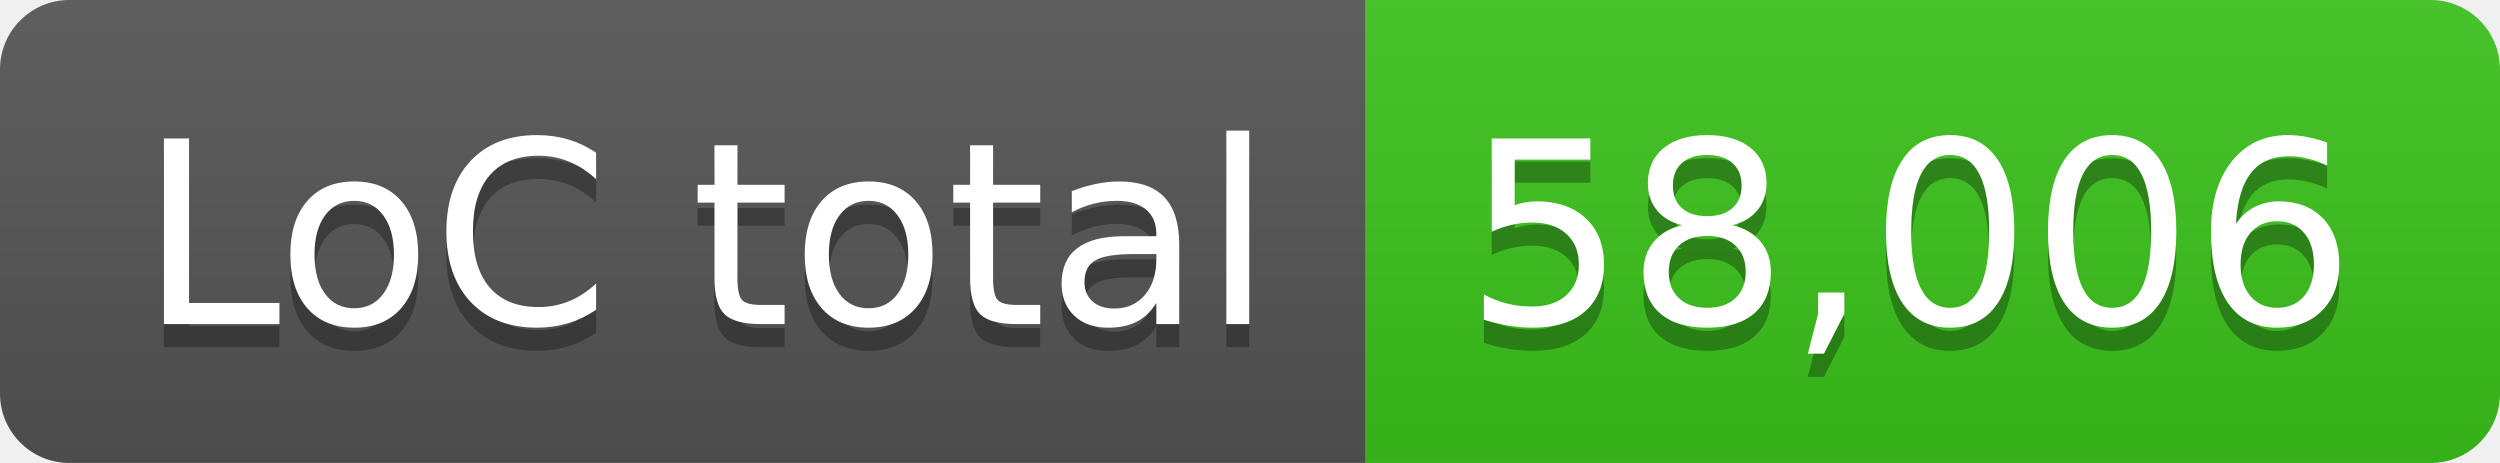
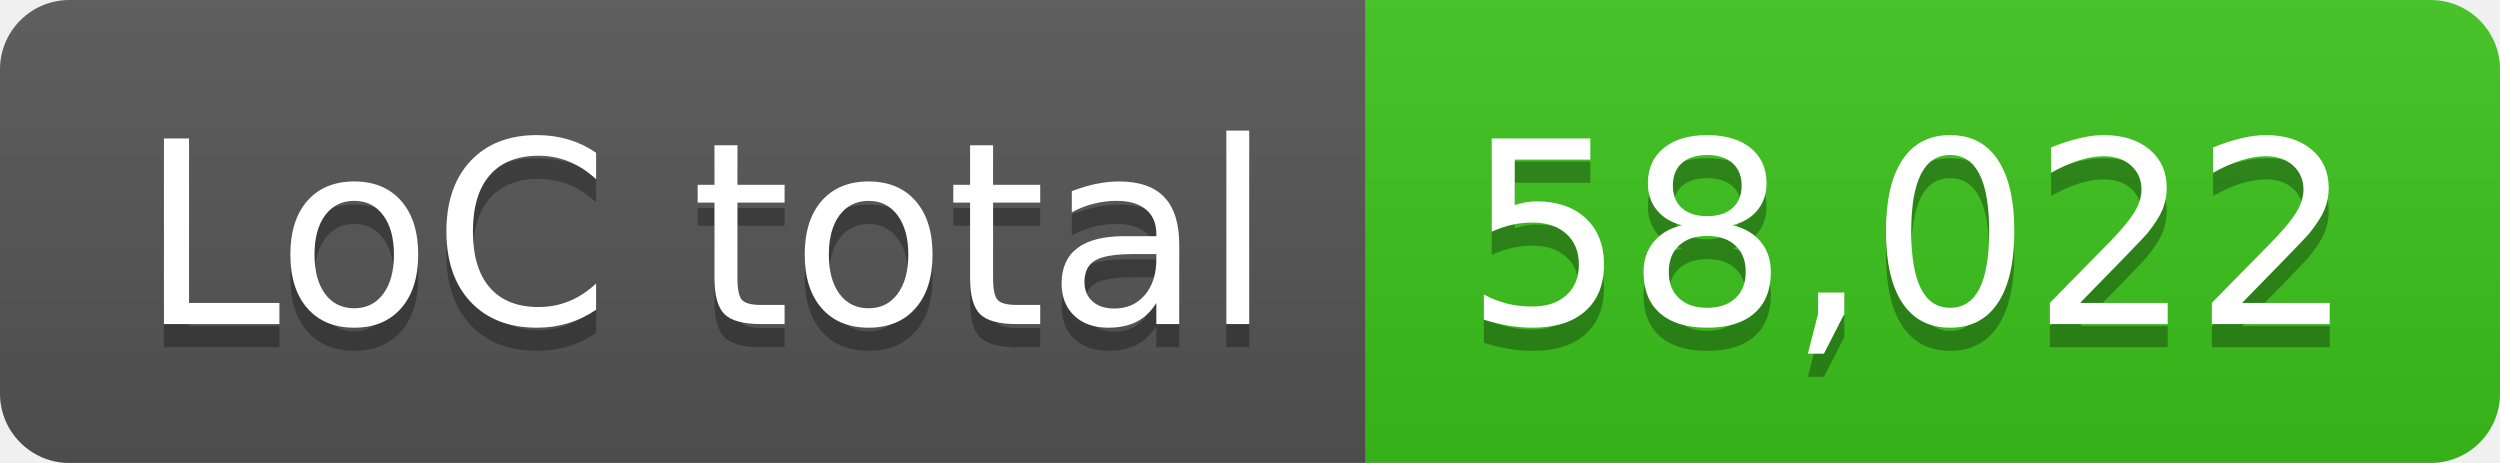
- <svg xmlns="http://www.w3.org/2000/svg" width="108" height="20" role="img" aria-label="LoC total: 58,006">
+ <svg xmlns="http://www.w3.org/2000/svg" width="108" height="20" role="img" aria-label="LoC total: 58,022">
  <linearGradient id="s" x2="0" y2="100%">
    <stop offset="0" stop-color="#bbb" stop-opacity=".1" />
    <stop offset="1" stop-opacity=".1" />
  </linearGradient>
  <clipPath id="r">
    <rect width="108" height="20" rx="3" fill="#fff" />
  </clipPath>
  <g clip-path="url(#r)">
    <rect width="59" height="20" fill="#555" />
    <rect x="59" width="49" height="20" fill="#3bc41c" />
    <rect width="108" height="20" fill="url(#s)" />
  </g>
  <g fill="#fff" text-anchor="middle" font-family="Verdana,Geneva,DejaVu Sans,sans-serif" text-rendering="geometricPrecision" font-size="110">
    <text aria-hidden="true" x="305" y="150" fill="#010101" fill-opacity=".3" transform="scale(.1)" textLength="490">LoC total</text>
    <text x="305" y="140" transform="scale(.1)" fill="#fff" textLength="490">LoC total</text>
-     <text aria-hidden="true" x="825" y="150" fill="#010101" fill-opacity=".3" transform="scale(.1)" textLength="390">58,006</text>
-     <text x="825" y="140" transform="scale(.1)" fill="#fff" textLength="390">58,006</text>
+     <text aria-hidden="true" x="825" y="150" fill="#010101" fill-opacity=".3" transform="scale(.1)" textLength="390">58,022</text>
+     <text x="825" y="140" transform="scale(.1)" fill="#fff" textLength="390">58,022</text>
  </g>
</svg>
